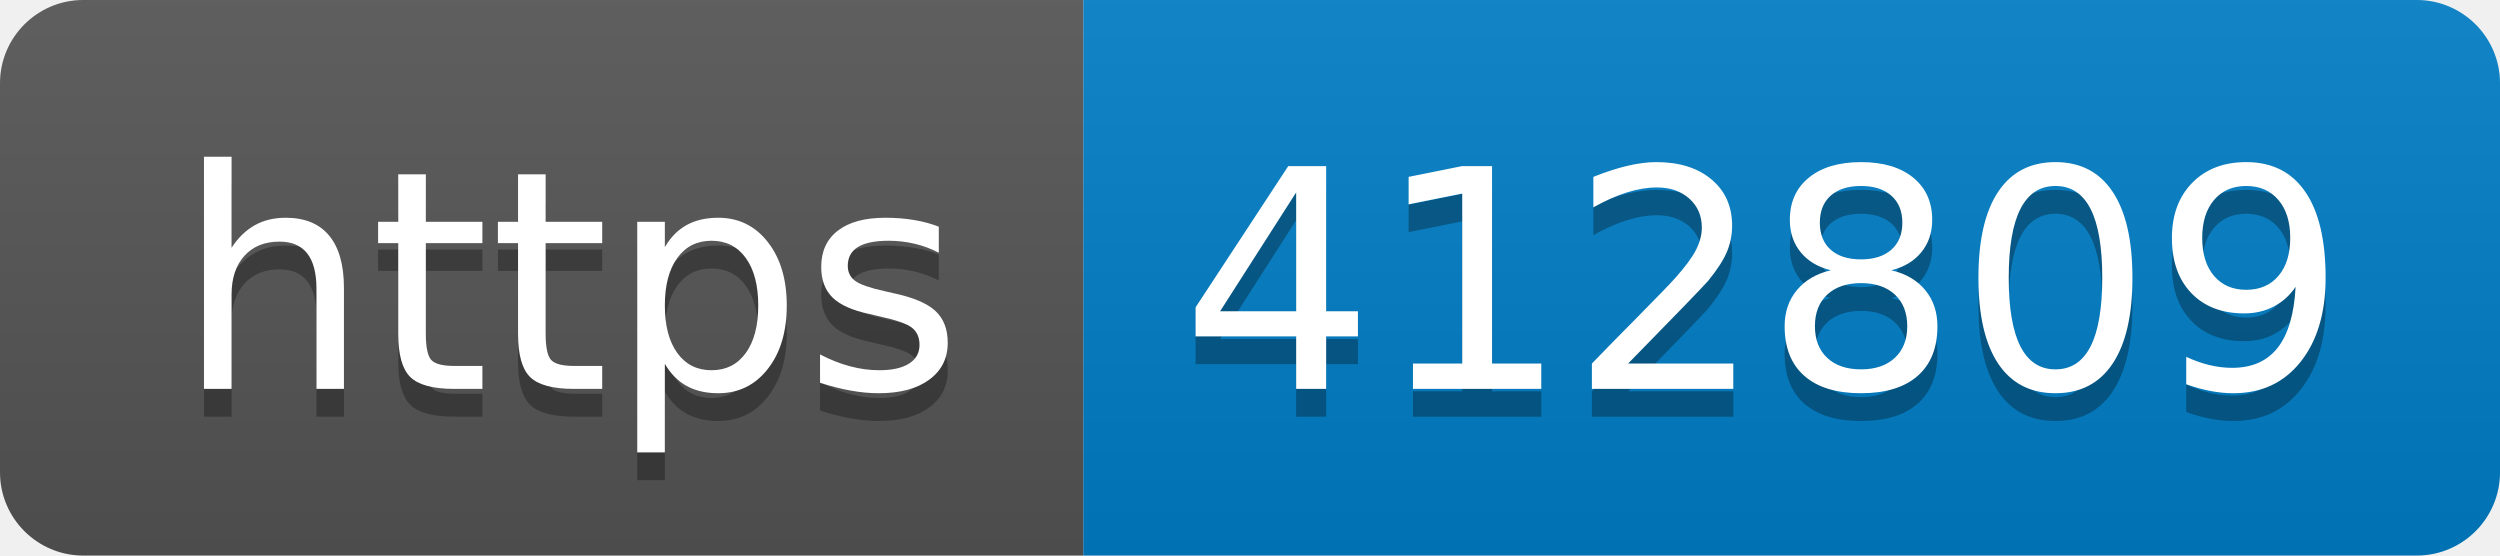
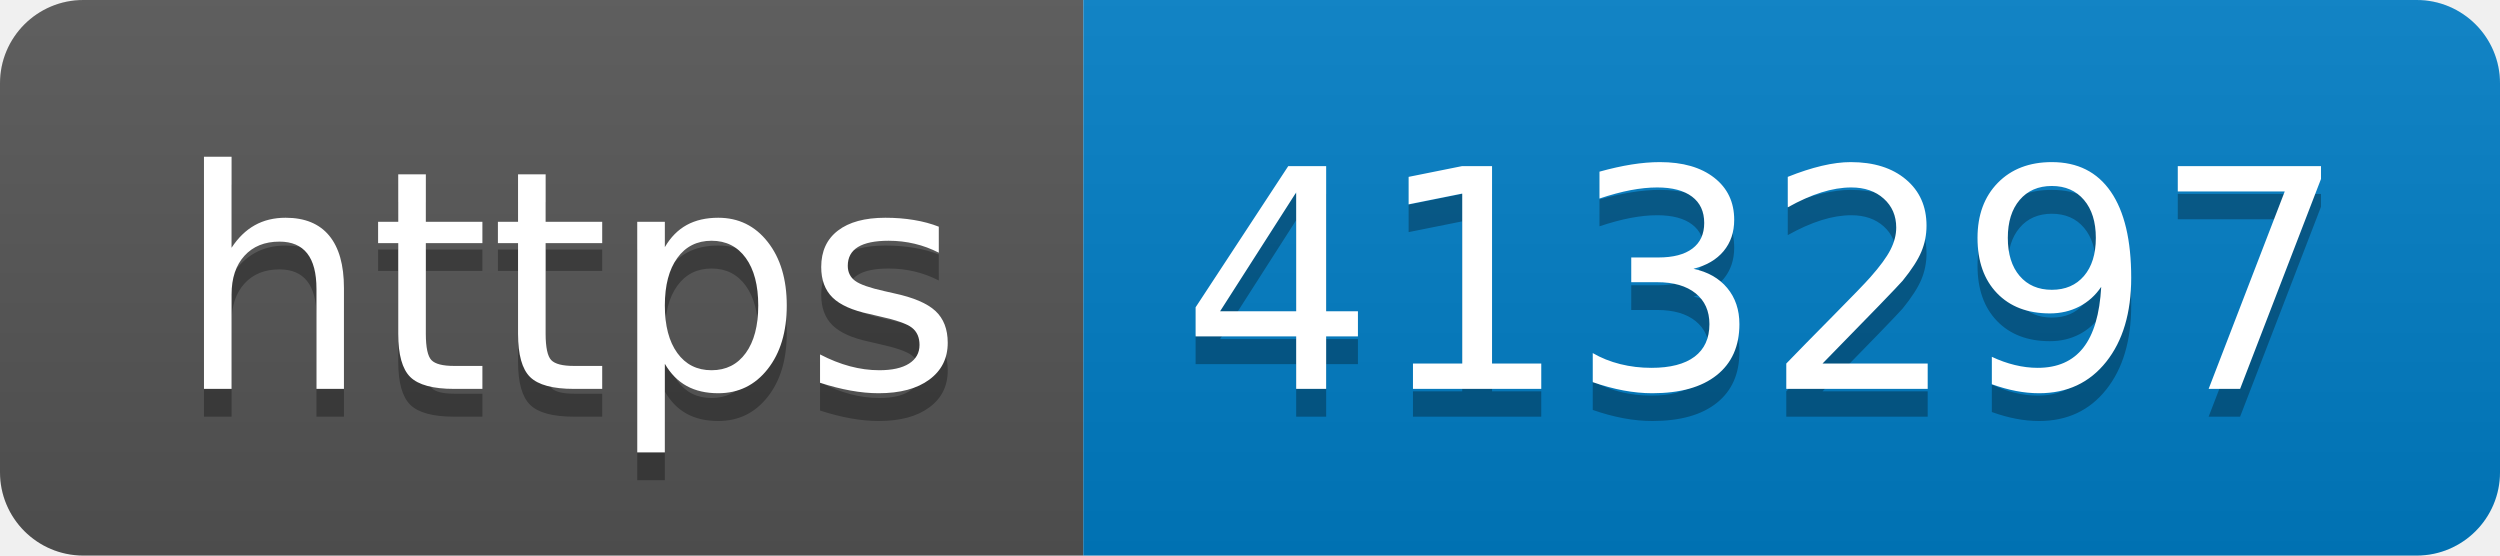
- <svg xmlns="http://www.w3.org/2000/svg" width="90" height="20" role="img" aria-label="https: 412809">
+ <svg xmlns="http://www.w3.org/2000/svg" width="90" height="20" role="img" aria-label="https: 413297">
  <linearGradient id="s" x2="0" y2="100%">
    <stop offset="0" stop-color="#bbb" stop-opacity=".1" />
    <stop offset="1" stop-opacity=".1" />
  </linearGradient>
  <clipPath id="r">
    <rect width="90" height="20" rx="3" fill="#fff" />
  </clipPath>
  <g clip-path="url(#r)">
    <rect width="39" height="20" fill="#555" />
    <rect x="39" width="51" height="20" fill="#007ec6" />
    <rect width="90" height="20" fill="url(#s)" />
  </g>
  <g fill="#fff" text-anchor="middle" font-family="Verdana,Geneva,DejaVu Sans,sans-serif" text-rendering="geometricPrecision" font-size="110">
    <text aria-hidden="true" x="205" y="150" fill="#010101" fill-opacity=".3" transform="scale(.1)" textLength="290">https</text>
    <text x="205" y="140" transform="scale(.1)" fill="#fff" textLength="290">https</text>
-     <text aria-hidden="true" x="635" y="150" fill="#010101" fill-opacity=".3" transform="scale(.1)" textLength="410">412809</text>
-     <text x="635" y="140" transform="scale(.1)" fill="#fff" textLength="410">412809</text>
+     <text aria-hidden="true" x="635" y="150" fill="#010101" fill-opacity=".3" transform="scale(.1)" textLength="410">413297</text>
+     <text x="635" y="140" transform="scale(.1)" fill="#fff" textLength="410">413297</text>
  </g>
</svg>
